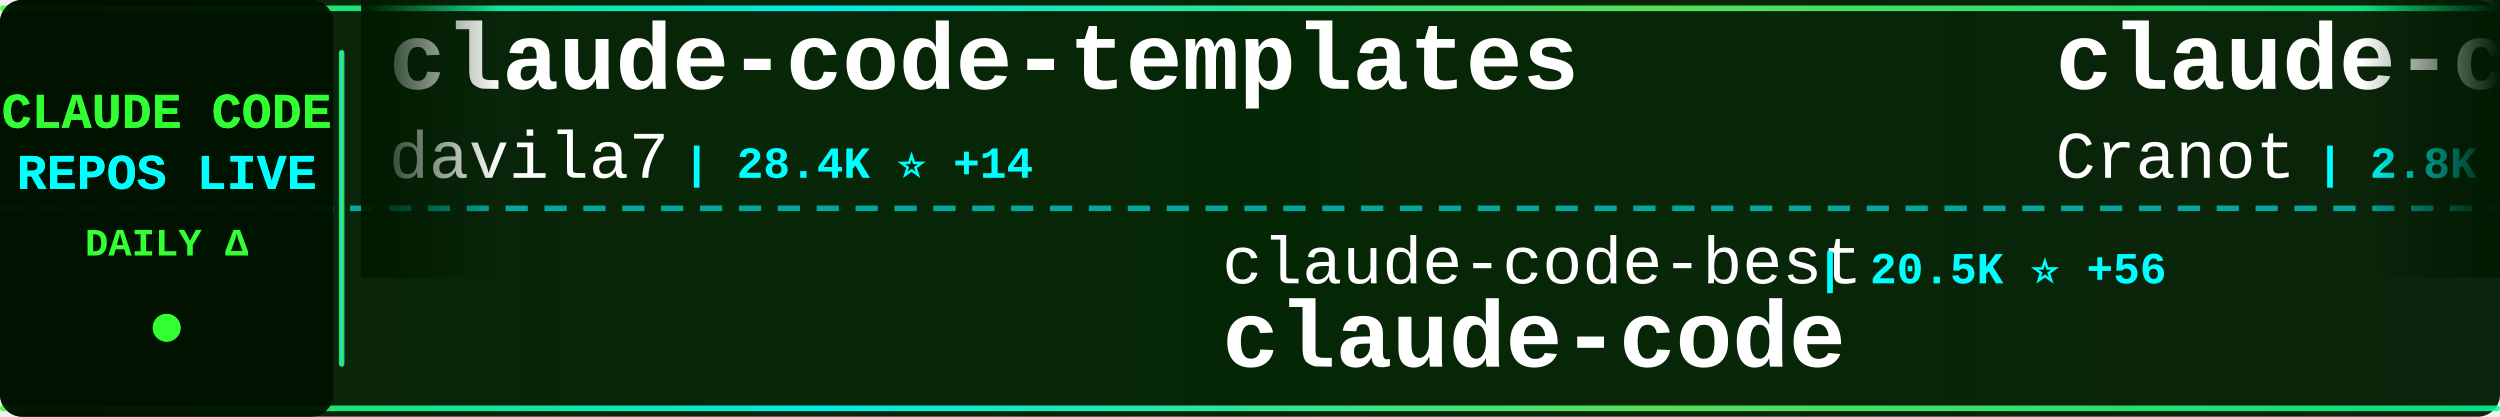
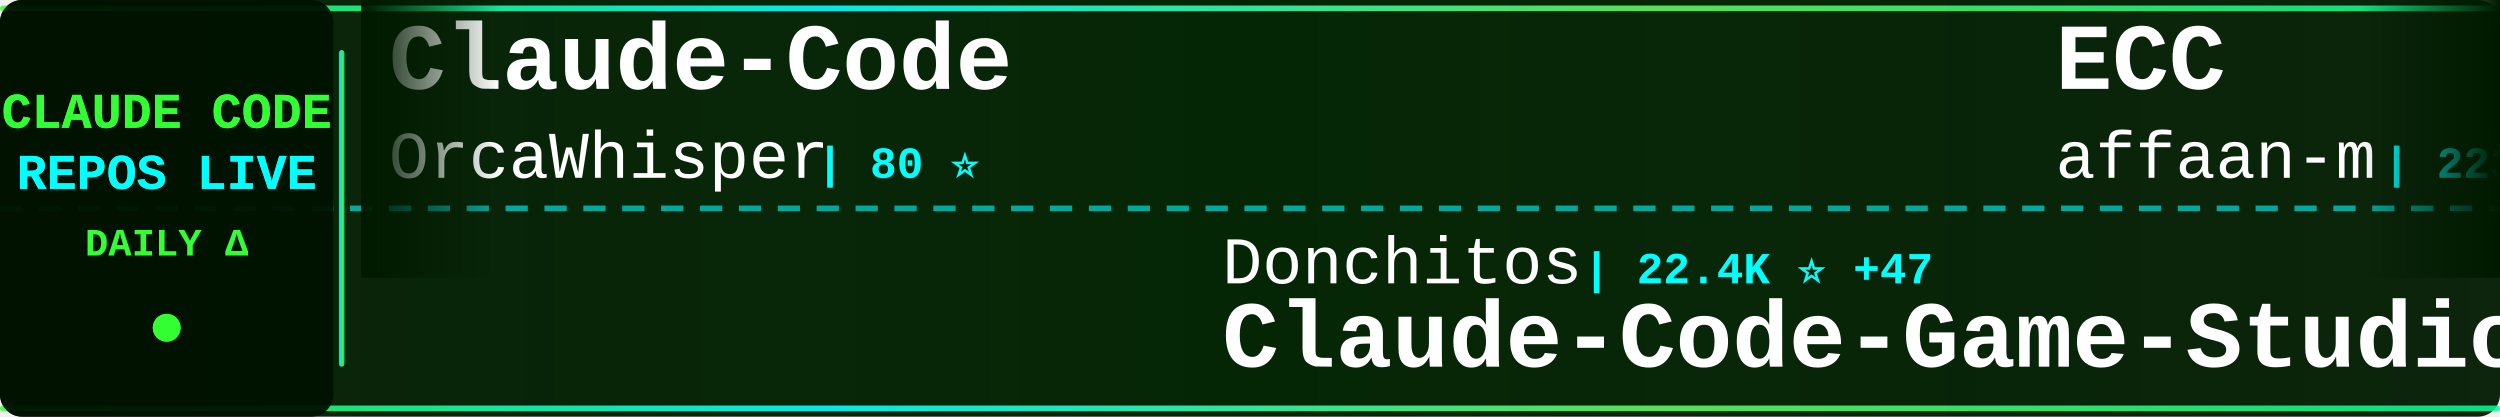
<svg xmlns="http://www.w3.org/2000/svg" width="900" height="150">
  <defs>
    <linearGradient id="tickerBg" x1="0%" y1="0%" x2="100%" y2="0%">
      <stop offset="0%" style="stop-color:#001a00;stop-opacity:0.95" />
      <stop offset="50%" style="stop-color:#002200;stop-opacity:0.98" />
      <stop offset="100%" style="stop-color:#001a00;stop-opacity:0.95" />
    </linearGradient>
    <linearGradient id="borderGrad" x1="0%" y1="0%" x2="100%" y2="0%">
      <stop offset="0%" style="stop-color:#33ff33;stop-opacity:0.85">
        <animate attributeName="stop-opacity" values="0.85;1;0.85" dur="2s" repeatCount="indefinite" />
      </stop>
      <stop offset="33%" style="stop-color:#00ffff;stop-opacity:0.9">
        <animate attributeName="stop-opacity" values="0.9;1;0.9" dur="2.2s" repeatCount="indefinite" />
      </stop>
      <stop offset="66%" style="stop-color:#66ff66;stop-opacity:0.85">
        <animate attributeName="stop-opacity" values="0.85;1;0.85" dur="1.8s" repeatCount="indefinite" />
      </stop>
      <stop offset="100%" style="stop-color:#00ff99;stop-opacity:0.85">
        <animate attributeName="stop-opacity" values="0.85;1;0.85" dur="2s" repeatCount="indefinite" />
      </stop>
    </linearGradient>
    <filter id="textGlow">
      <feGaussianBlur stdDeviation="0.1" result="coloredBlur" />
      <feMerge>
        <feMergeNode in="coloredBlur" />
        <feMergeNode in="SourceGraphic" />
      </feMerge>
    </filter>
    <filter id="metricGlow">
      <feGaussianBlur stdDeviation="0.2" result="coloredBlur" />
      <feMerge>
        <feMergeNode in="coloredBlur" />
        <feMergeNode in="SourceGraphic" />
      </feMerge>
    </filter>
    <linearGradient id="leftFade" x1="0%" y1="0%" x2="100%" y2="0%">
      <stop offset="0%" style="stop-color:#001a00;stop-opacity:1" />
      <stop offset="100%" style="stop-color:#001a00;stop-opacity:0" />
    </linearGradient>
    <linearGradient id="rightFade" x1="0%" y1="0%" x2="100%" y2="0%">
      <stop offset="0%" style="stop-color:#001a00;stop-opacity:0" />
      <stop offset="100%" style="stop-color:#001a00;stop-opacity:1" />
    </linearGradient>
  </defs>
  <rect width="900" height="150" fill="url(#tickerBg)" rx="8" />
  <rect x="0" y="2" width="900" height="2" fill="url(#borderGrad)" rx="1" />
  <rect x="0" y="146" width="900" height="2" fill="url(#borderGrad)" rx="1" />
  <line x1="0" y1="75" x2="900" y2="75" stroke="#00ffff" stroke-width="2" stroke-dasharray="8 6" opacity="0.6" />
  <rect x="0" y="0" width="120" height="150" fill="#001100" opacity="0.95" rx="8" />
  <text x="60" y="46" font-family="'Courier New', monospace" font-size="18" font-weight="bold" fill="#33ff33" text-anchor="middle" filter="url(#textGlow)">
    CLAUDE CODE
  </text>
  <text x="60" y="68" font-family="'Courier New', monospace" font-size="18" font-weight="bold" fill="#00ffff" text-anchor="middle" filter="url(#textGlow)">
    REPOS LIVE
  </text>
  <text x="60" y="92" font-family="'Courier New', monospace" font-size="14" font-weight="bold" fill="#33ff33" text-anchor="middle">
    DAILY Δ
  </text>
  <circle cx="60" cy="118" r="5" fill="#33ff33" filter="url(#metricGlow)">
    <animate attributeName="r" values="4;6;4" dur="1.5s" repeatCount="indefinite" />
    <animate attributeName="opacity" values="0.6;1;0.6" dur="1.5s" repeatCount="indefinite" />
  </circle>
  <rect x="122" y="18" width="2" height="114" fill="url(#borderGrad)" rx="1" />
  <clipPath id="tickerClip">
    <rect x="130" y="0" width="770" height="150" />
  </clipPath>
  <g clip-path="url(#tickerClip)">
    <g id="tickerItems">
      <animateTransform attributeName="transform" attributeType="XML" type="translate" from="0 0" to="-3000 0" dur="54s" repeatCount="indefinite" />
      <g transform="translate(0, 0)">
-         <text x="140" y="32" font-family="'Courier New', monospace" font-size="34" font-weight="bold" fill="#ffffff">claude-code-templates</text>
-         <text x="140" y="64" font-family="'Courier New', monospace" font-size="24" font-weight="normal" fill="#ffffff" opacity="1.0">davila7</text>
-         <text x="246" y="64" font-family="'Courier New', monospace" font-size="16" font-weight="bold" fill="#00ffff"> | 28.4K ⭐ +14</text>
+         <text x="140" y="32" font-family="'Courier New', monospace" font-size="34" font-weight="bold" fill="#ffffff">Claude-Code</text>
+         <text x="140" y="64" font-family="'Courier New', monospace" font-size="24" font-weight="normal" fill="#ffffff" opacity="1.0">OrcaWhisper</text>
+         <text x="294" y="64" font-family="'Courier New', monospace" font-size="16" font-weight="bold" fill="#00ffff"> | 80 ⭐</text>
      </g>
      <g transform="translate(300, 0)">
-         <text x="140" y="102" font-family="'Courier New', monospace" font-size="24" font-weight="normal" fill="#ffffff" opacity="1.0">claude-code-best</text>
-         <text x="354" y="102" font-family="'Courier New', monospace" font-size="16" font-weight="bold" fill="#00ffff"> | 20.5K ⭐ +56</text>
+         <text x="140" y="102" font-family="'Courier New', monospace" font-size="24" font-weight="normal" fill="#ffffff" opacity="1.0">Donchitos</text>
+         <text x="270" y="102" font-family="'Courier New', monospace" font-size="16" font-weight="bold" fill="#00ffff"> | 22.4K ⭐ +47</text>
+         <text x="140" y="132" font-family="'Courier New', monospace" font-size="34" font-weight="bold" fill="#ffffff">Claude-Code-Game-Studios</text>
+       </g>
+       <g transform="translate(600, 0)">
+         <text x="140" y="32" font-family="'Courier New', monospace" font-size="34" font-weight="bold" fill="#ffffff">ECC</text>
+         <text x="140" y="64" font-family="'Courier New', monospace" font-size="24" font-weight="normal" fill="#ffffff" opacity="1.0">affaan-m</text>
+         <text x="258" y="64" font-family="'Courier New', monospace" font-size="16" font-weight="bold" fill="#00ffff"> | 223.4K ⭐ +483</text>
+       </g>
+       <g transform="translate(900, 0)">
+         <text x="140" y="102" font-family="'Courier New', monospace" font-size="24" font-weight="normal" fill="#ffffff" opacity="1.0">hangsman</text>
+         <text x="258" y="102" font-family="'Courier New', monospace" font-size="16" font-weight="bold" fill="#00ffff"> | 787 ⭐</text>
+         <text x="140" y="132" font-family="'Courier New', monospace" font-size="34" font-weight="bold" fill="#ffffff">claude-code-source</text>
+       </g>
+       <g transform="translate(1200, 0)">
+         <text x="140" y="32" font-family="'Courier New', monospace" font-size="34" font-weight="bold" fill="#ffffff">claude-code-reverse</text>
+         <text x="140" y="64" font-family="'Courier New', monospace" font-size="24" font-weight="normal" fill="#ffffff" opacity="1.0">Yuyz0112</text>
+         <text x="258" y="64" font-family="'Courier New', monospace" font-size="16" font-weight="bold" fill="#00ffff"> | 2.4K ⭐ +3</text>
+       </g>
+       <g transform="translate(1500, 0)">
+         <text x="140" y="102" font-family="'Courier New', monospace" font-size="24" font-weight="normal" fill="#ffffff" opacity="1.0">guanshan</text>
+         <text x="258" y="102" font-family="'Courier New', monospace" font-size="16" font-weight="bold" fill="#00ffff"> | 61 ⭐</text>
+         <text x="140" y="132" font-family="'Courier New', monospace" font-size="34" font-weight="bold" fill="#ffffff">ClaudeCode</text>
+       </g>
+       <g transform="translate(1800, 0)">
+         <text x="140" y="32" font-family="'Courier New', monospace" font-size="34" font-weight="bold" fill="#ffffff">Claude-Code-Source-Study</text>
+         <text x="140" y="64" font-family="'Courier New', monospace" font-size="24" font-weight="normal" fill="#ffffff" opacity="1.0">luyao618</text>
+         <text x="258" y="64" font-family="'Courier New', monospace" font-size="16" font-weight="bold" fill="#00ffff"> | 1.6K ⭐ +3</text>
+       </g>
+       <g transform="translate(2100, 0)">
+         <text x="140" y="102" font-family="'Courier New', monospace" font-size="24" font-weight="normal" fill="#ffffff" opacity="1.0">yasasbanukaofficial</text>
+         <text x="390" y="102" font-family="'Courier New', monospace" font-size="16" font-weight="bold" fill="#00ffff"> | 3.6K ⭐ +1</text>
        <text x="140" y="132" font-family="'Courier New', monospace" font-size="34" font-weight="bold" fill="#ffffff">claude-code</text>
      </g>
-       <g transform="translate(600, 0)">
-         <text x="140" y="32" font-family="'Courier New', monospace" font-size="34" font-weight="bold" fill="#ffffff">claude-code-guide</text>
-         <text x="140" y="64" font-family="'Courier New', monospace" font-size="24" font-weight="normal" fill="#ffffff" opacity="1.0">Cranot</text>
-         <text x="234" y="64" font-family="'Courier New', monospace" font-size="16" font-weight="bold" fill="#00ffff"> | 2.8K ⭐ +2</text>
-       </g>
-       <g transform="translate(900, 0)">
-         <text x="140" y="102" font-family="'Courier New', monospace" font-size="24" font-weight="normal" fill="#ffffff" opacity="1.0">musistudio</text>
-         <text x="282" y="102" font-family="'Courier New', monospace" font-size="16" font-weight="bold" fill="#00ffff"> | 35.4K ⭐ +49</text>
-         <text x="140" y="132" font-family="'Courier New', monospace" font-size="34" font-weight="bold" fill="#ffffff">claude-code-router</text>
-       </g>
-       <g transform="translate(1200, 0)">
-         <text x="140" y="32" font-family="'Courier New', monospace" font-size="34" font-weight="bold" fill="#ffffff">claude-code</text>
-         <text x="140" y="64" font-family="'Courier New', monospace" font-size="24" font-weight="normal" fill="#ffffff" opacity="1.0">yasasbanukaofficial</text>
-         <text x="390" y="64" font-family="'Courier New', monospace" font-size="16" font-weight="bold" fill="#00ffff"> | 3.6K ⭐ +1</text>
-       </g>
-       <g transform="translate(1500, 0)">
-         <text x="140" y="102" font-family="'Courier New', monospace" font-size="24" font-weight="normal" fill="#ffffff" opacity="1.0">ChinaSiro</text>
-         <text x="270" y="102" font-family="'Courier New', monospace" font-size="16" font-weight="bold" fill="#00ffff"> | 9.5K ⭐ +6</text>
-         <text x="140" y="132" font-family="'Courier New', monospace" font-size="34" font-weight="bold" fill="#ffffff">claude-code-sourcemap</text>
-       </g>
-       <g transform="translate(1800, 0)">
-         <text x="140" y="32" font-family="'Courier New', monospace" font-size="34" font-weight="bold" fill="#ffffff">claude-code-showcase</text>
-         <text x="140" y="64" font-family="'Courier New', monospace" font-size="24" font-weight="normal" fill="#ffffff" opacity="1.0">ChrisWiles</text>
-         <text x="282" y="64" font-family="'Courier New', monospace" font-size="16" font-weight="bold" fill="#00ffff"> | 6.0K ⭐</text>
-       </g>
-       <g transform="translate(2100, 0)">
-         <text x="140" y="102" font-family="'Courier New', monospace" font-size="24" font-weight="normal" fill="#ffffff" opacity="1.0">carlvellotti</text>
-         <text x="306" y="102" font-family="'Courier New', monospace" font-size="16" font-weight="bold" fill="#00ffff"> | 2.1K ⭐ +1</text>
-         <text x="140" y="132" font-family="'Courier New', monospace" font-size="34" font-weight="bold" fill="#ffffff">claude-code-pm-course</text>
-       </g>
      <g transform="translate(2400, 0)">
-         <text x="140" y="32" font-family="'Courier New', monospace" font-size="34" font-weight="bold" fill="#ffffff">sc-claude-code-files</text>
-         <text x="140" y="64" font-family="'Courier New', monospace" font-size="24" font-weight="normal" fill="#ffffff" opacity="1.0">https-deeplearning-ai</text>
-         <text x="414" y="64" font-family="'Courier New', monospace" font-size="16" font-weight="bold" fill="#00ffff"> | 535 ⭐ +1</text>
+         <text x="140" y="32" font-family="'Courier New', monospace" font-size="34" font-weight="bold" fill="#ffffff">claude-code-workflows</text>
+         <text x="140" y="64" font-family="'Courier New', monospace" font-size="24" font-weight="normal" fill="#ffffff" opacity="1.0">OneRedOak</text>
+         <text x="270" y="64" font-family="'Courier New', monospace" font-size="16" font-weight="bold" fill="#00ffff"> | 3.8K ⭐ +1</text>
      </g>
      <g transform="translate(2700, 0)">
-         <text x="140" y="102" font-family="'Courier New', monospace" font-size="24" font-weight="normal" fill="#ffffff" opacity="1.0">nicedreamzapp</text>
-         <text x="318" y="102" font-family="'Courier New', monospace" font-size="16" font-weight="bold" fill="#00ffff"> | 2.9K ⭐ +3</text>
-         <text x="140" y="132" font-family="'Courier New', monospace" font-size="34" font-weight="bold" fill="#ffffff">claude-code-local</text>
+         <text x="140" y="102" font-family="'Courier New', monospace" font-size="24" font-weight="normal" fill="#ffffff" opacity="1.0">ykdojo</text>
+         <text x="234" y="102" font-family="'Courier New', monospace" font-size="16" font-weight="bold" fill="#00ffff"> | 9.0K ⭐ +10</text>
+         <text x="140" y="132" font-family="'Courier New', monospace" font-size="34" font-weight="bold" fill="#ffffff">claude-code-tips</text>
      </g>
      <g transform="translate(3000, 0)">
-         <text x="140" y="32" font-family="'Courier New', monospace" font-size="34" font-weight="bold" fill="#ffffff">claude-code-templates</text>
-         <text x="140" y="64" font-family="'Courier New', monospace" font-size="24" font-weight="normal" fill="#ffffff" opacity="1.0">davila7</text>
-         <text x="246" y="64" font-family="'Courier New', monospace" font-size="16" font-weight="bold" fill="#00ffff"> | 28.4K ⭐ +14</text>
+         <text x="140" y="32" font-family="'Courier New', monospace" font-size="34" font-weight="bold" fill="#ffffff">Claude-Code</text>
+         <text x="140" y="64" font-family="'Courier New', monospace" font-size="24" font-weight="normal" fill="#ffffff" opacity="1.0">OrcaWhisper</text>
+         <text x="294" y="64" font-family="'Courier New', monospace" font-size="16" font-weight="bold" fill="#00ffff"> | 80 ⭐</text>
      </g>
      <g transform="translate(3300, 0)">
-         <text x="140" y="102" font-family="'Courier New', monospace" font-size="24" font-weight="normal" fill="#ffffff" opacity="1.0">claude-code-best</text>
-         <text x="354" y="102" font-family="'Courier New', monospace" font-size="16" font-weight="bold" fill="#00ffff"> | 20.5K ⭐ +56</text>
-         <text x="140" y="132" font-family="'Courier New', monospace" font-size="34" font-weight="bold" fill="#ffffff">claude-code</text>
+         <text x="140" y="102" font-family="'Courier New', monospace" font-size="24" font-weight="normal" fill="#ffffff" opacity="1.0">Donchitos</text>
+         <text x="270" y="102" font-family="'Courier New', monospace" font-size="16" font-weight="bold" fill="#00ffff"> | 22.4K ⭐ +47</text>
+         <text x="140" y="132" font-family="'Courier New', monospace" font-size="34" font-weight="bold" fill="#ffffff">Claude-Code-Game-Studios</text>
      </g>
      <g transform="translate(3600, 0)">
-         <text x="140" y="32" font-family="'Courier New', monospace" font-size="34" font-weight="bold" fill="#ffffff">claude-code-guide</text>
-         <text x="140" y="64" font-family="'Courier New', monospace" font-size="24" font-weight="normal" fill="#ffffff" opacity="1.0">Cranot</text>
-         <text x="234" y="64" font-family="'Courier New', monospace" font-size="16" font-weight="bold" fill="#00ffff"> | 2.8K ⭐ +2</text>
+         <text x="140" y="32" font-family="'Courier New', monospace" font-size="34" font-weight="bold" fill="#ffffff">ECC</text>
+         <text x="140" y="64" font-family="'Courier New', monospace" font-size="24" font-weight="normal" fill="#ffffff" opacity="1.0">affaan-m</text>
+         <text x="258" y="64" font-family="'Courier New', monospace" font-size="16" font-weight="bold" fill="#00ffff"> | 223.4K ⭐ +483</text>
      </g>
      <g transform="translate(3900, 0)">
-         <text x="140" y="102" font-family="'Courier New', monospace" font-size="24" font-weight="normal" fill="#ffffff" opacity="1.0">musistudio</text>
-         <text x="282" y="102" font-family="'Courier New', monospace" font-size="16" font-weight="bold" fill="#00ffff"> | 35.4K ⭐ +49</text>
-         <text x="140" y="132" font-family="'Courier New', monospace" font-size="34" font-weight="bold" fill="#ffffff">claude-code-router</text>
+         <text x="140" y="102" font-family="'Courier New', monospace" font-size="24" font-weight="normal" fill="#ffffff" opacity="1.0">hangsman</text>
+         <text x="258" y="102" font-family="'Courier New', monospace" font-size="16" font-weight="bold" fill="#00ffff"> | 787 ⭐</text>
+         <text x="140" y="132" font-family="'Courier New', monospace" font-size="34" font-weight="bold" fill="#ffffff">claude-code-source</text>
      </g>
    </g>
  </g>
  <rect x="130" y="0" width="50" height="100" fill="url(#leftFade)" />
  <rect x="850" y="0" width="50" height="100" fill="url(#rightFade)" />
</svg>
